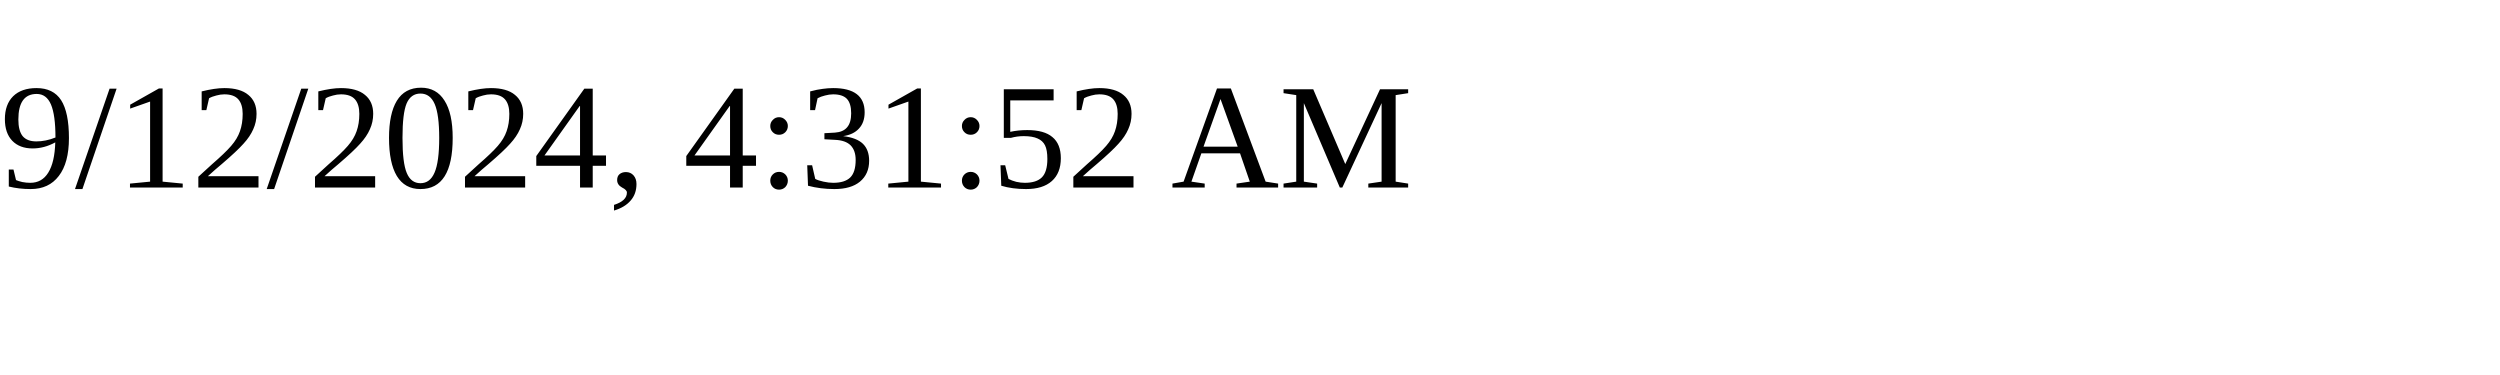
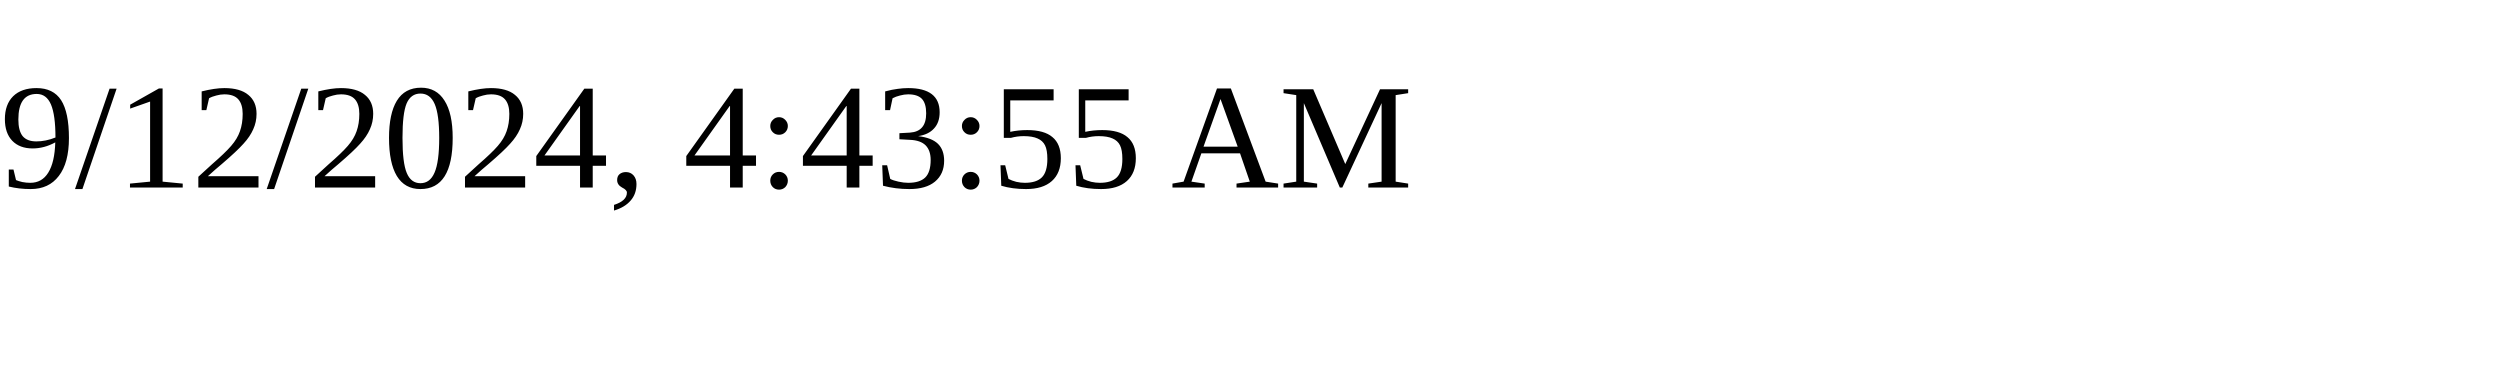
<svg xmlns="http://www.w3.org/2000/svg" height="30" width="200">
-   <text x="0" y="15">9/12/2024, 4:31:52 AM</text>
+   <text x="0" y="15">9/12/2024, 4:43:55 AM</text>
</svg>
